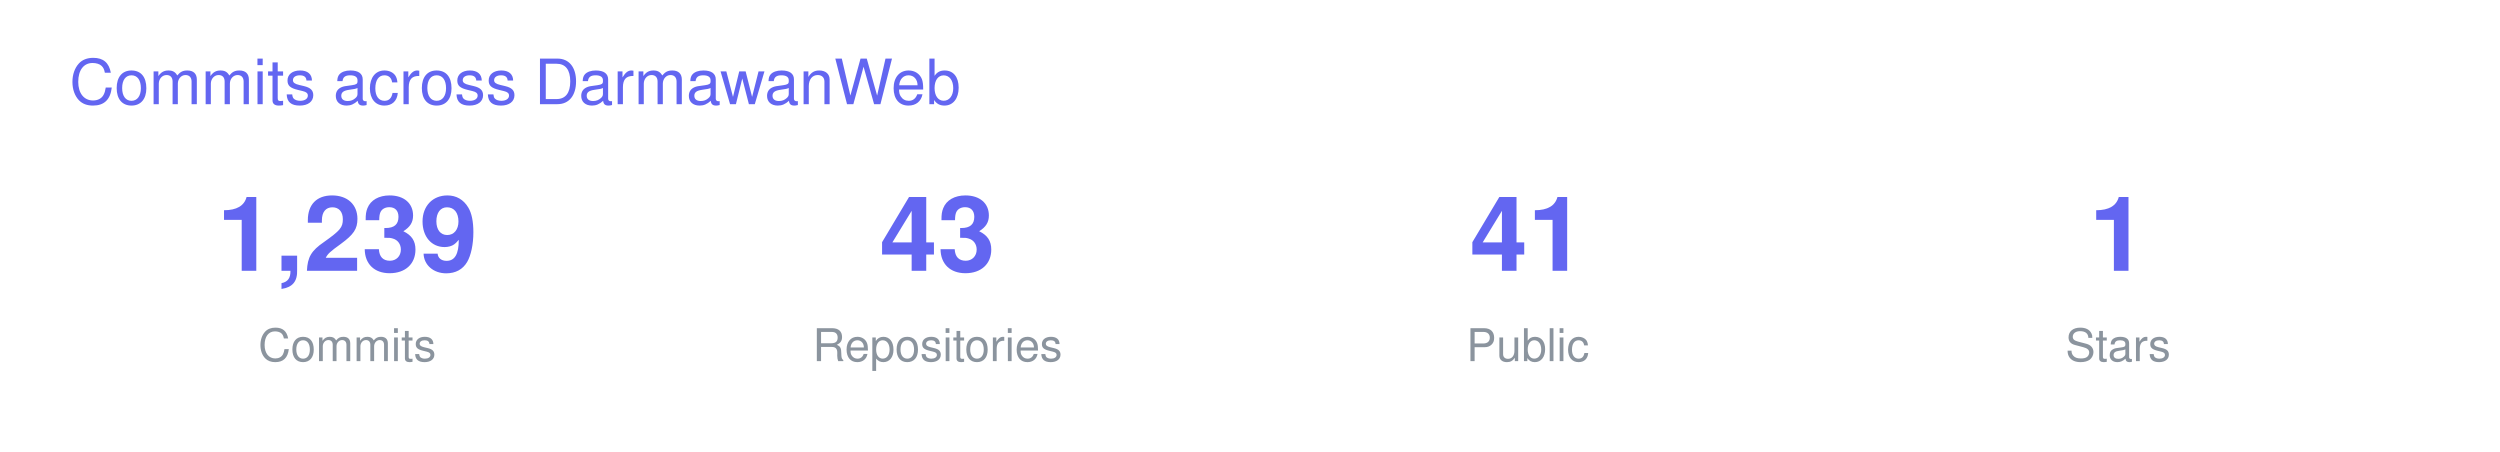
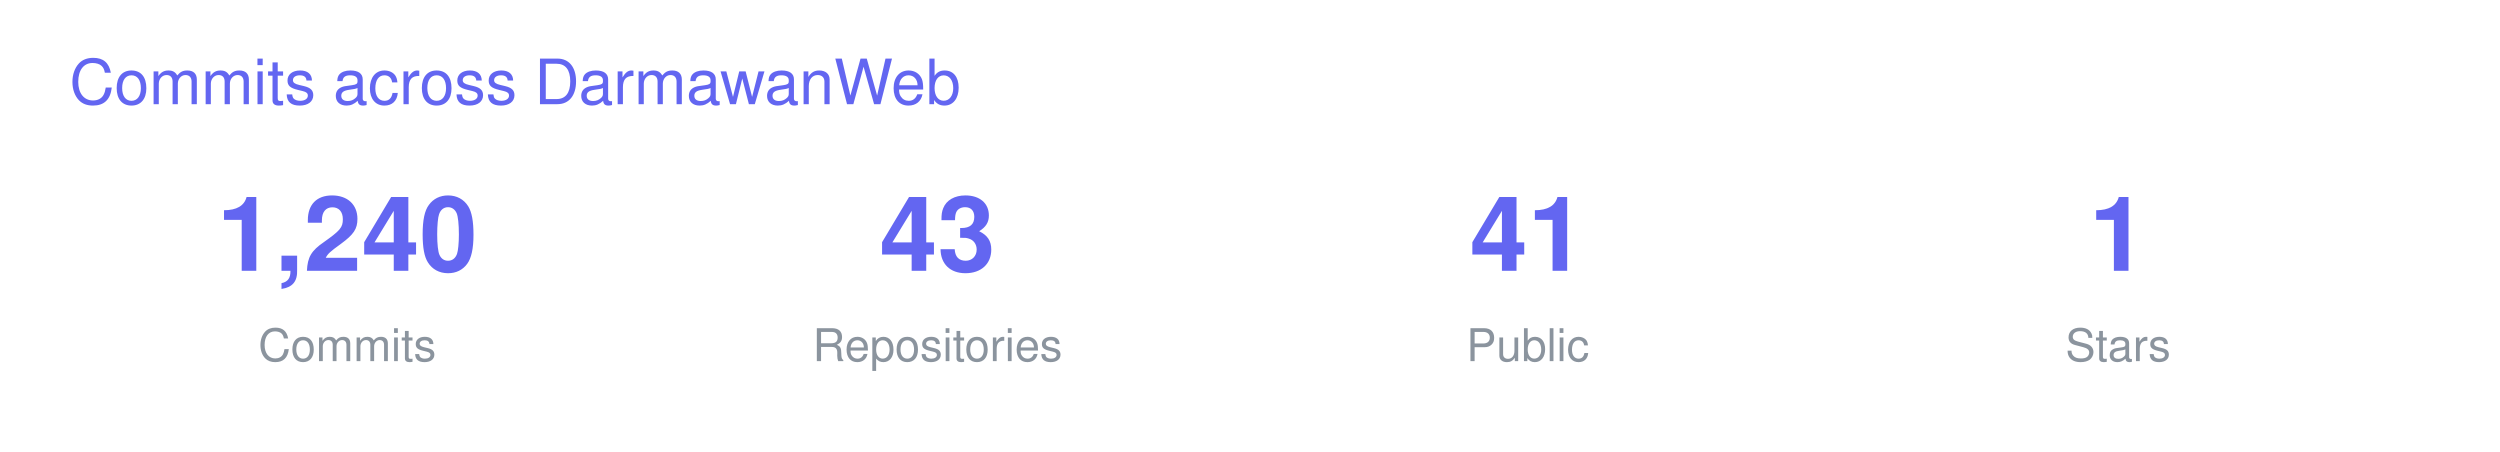
<svg xmlns="http://www.w3.org/2000/svg" width="720" height="130" viewBox="0 0 720 130" font-family="-apple-system,BlinkMacSystemFont,Segoe UI,Helvetica,Arial,sans-serif">
  <text x="20" y="30" font-size="18" fill="#6366F1">Commits across DarmawanWeb</text>
  <g transform="translate(40 0)">
-     <text x="60" y="78" font-size="30" font-weight="700" fill="#6366F1" text-anchor="middle">1,239</text>
+     <text x="60" y="78" font-size="30" font-weight="700" fill="#6366F1" text-anchor="middle">1,240</text>
    <text x="60" y="104" font-size="13" fill="#8B949E" text-anchor="middle">Commits</text>
    <text x="230" y="78" font-size="30" font-weight="700" fill="#6366F1" text-anchor="middle">43</text>
    <text x="230" y="104" font-size="13" fill="#8B949E" text-anchor="middle">Repositories</text>
    <text x="400" y="78" font-size="30" font-weight="700" fill="#6366F1" text-anchor="middle">41</text>
    <text x="400" y="104" font-size="13" fill="#8B949E" text-anchor="middle">Public</text>
    <text x="570" y="78" font-size="30" font-weight="700" fill="#6366F1" text-anchor="middle">1</text>
    <text x="570" y="104" font-size="13" fill="#8B949E" text-anchor="middle">Stars</text>
  </g>
</svg>
